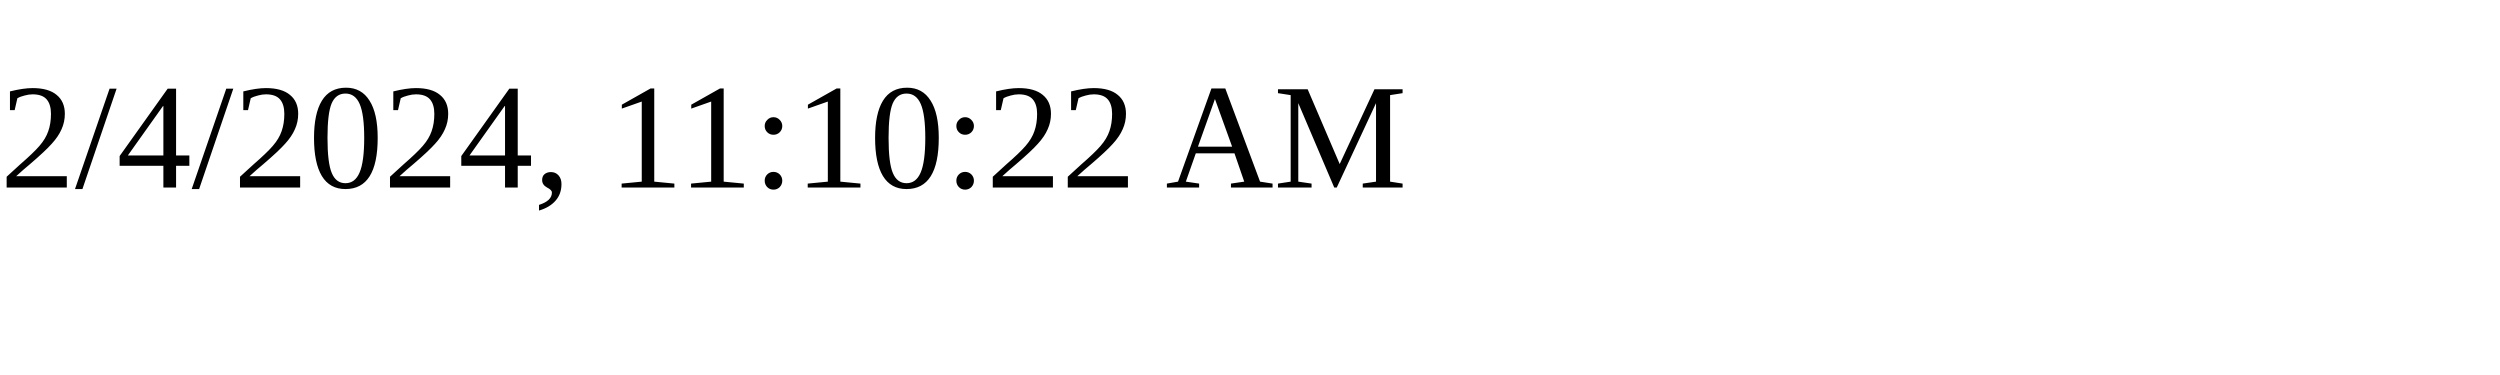
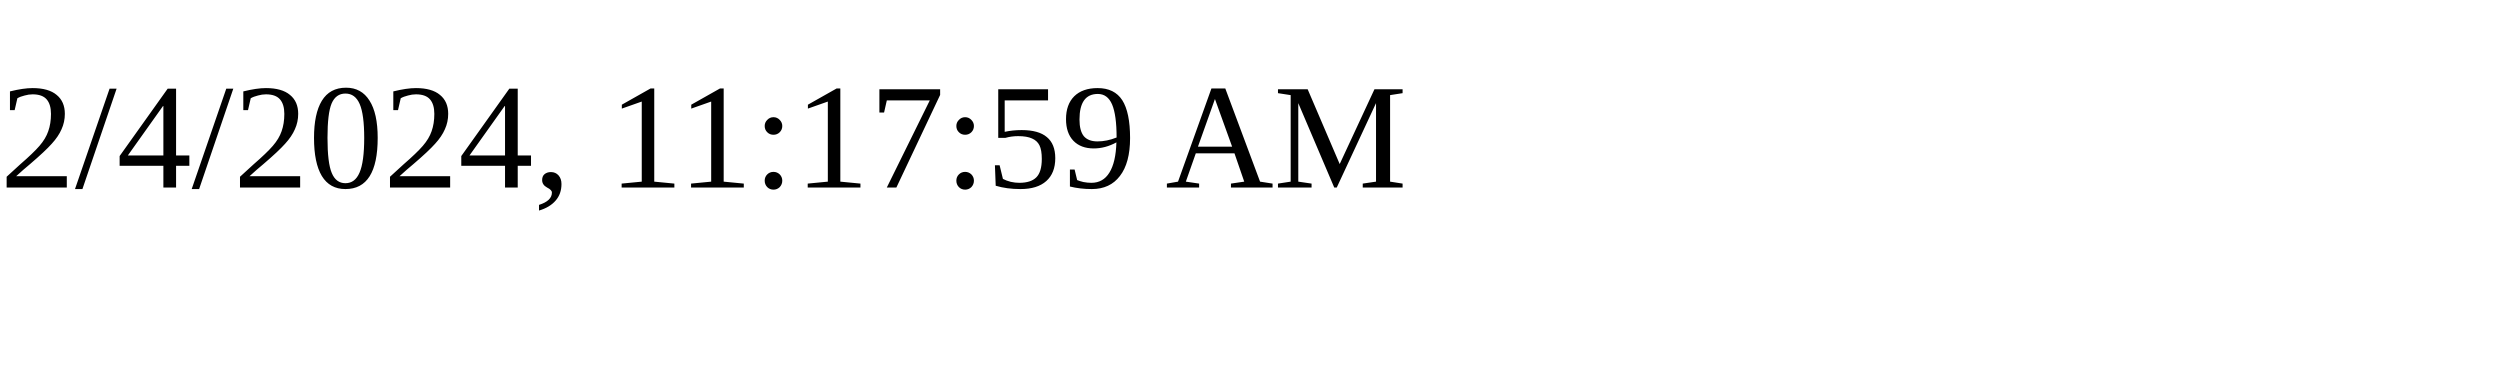
<svg xmlns="http://www.w3.org/2000/svg" height="30" width="200">
-   <text x="0" y="15">2/4/2024, 11:10:22 AM</text>
+   <text x="0" y="15">2/4/2024, 11:17:59 AM</text>
</svg>
